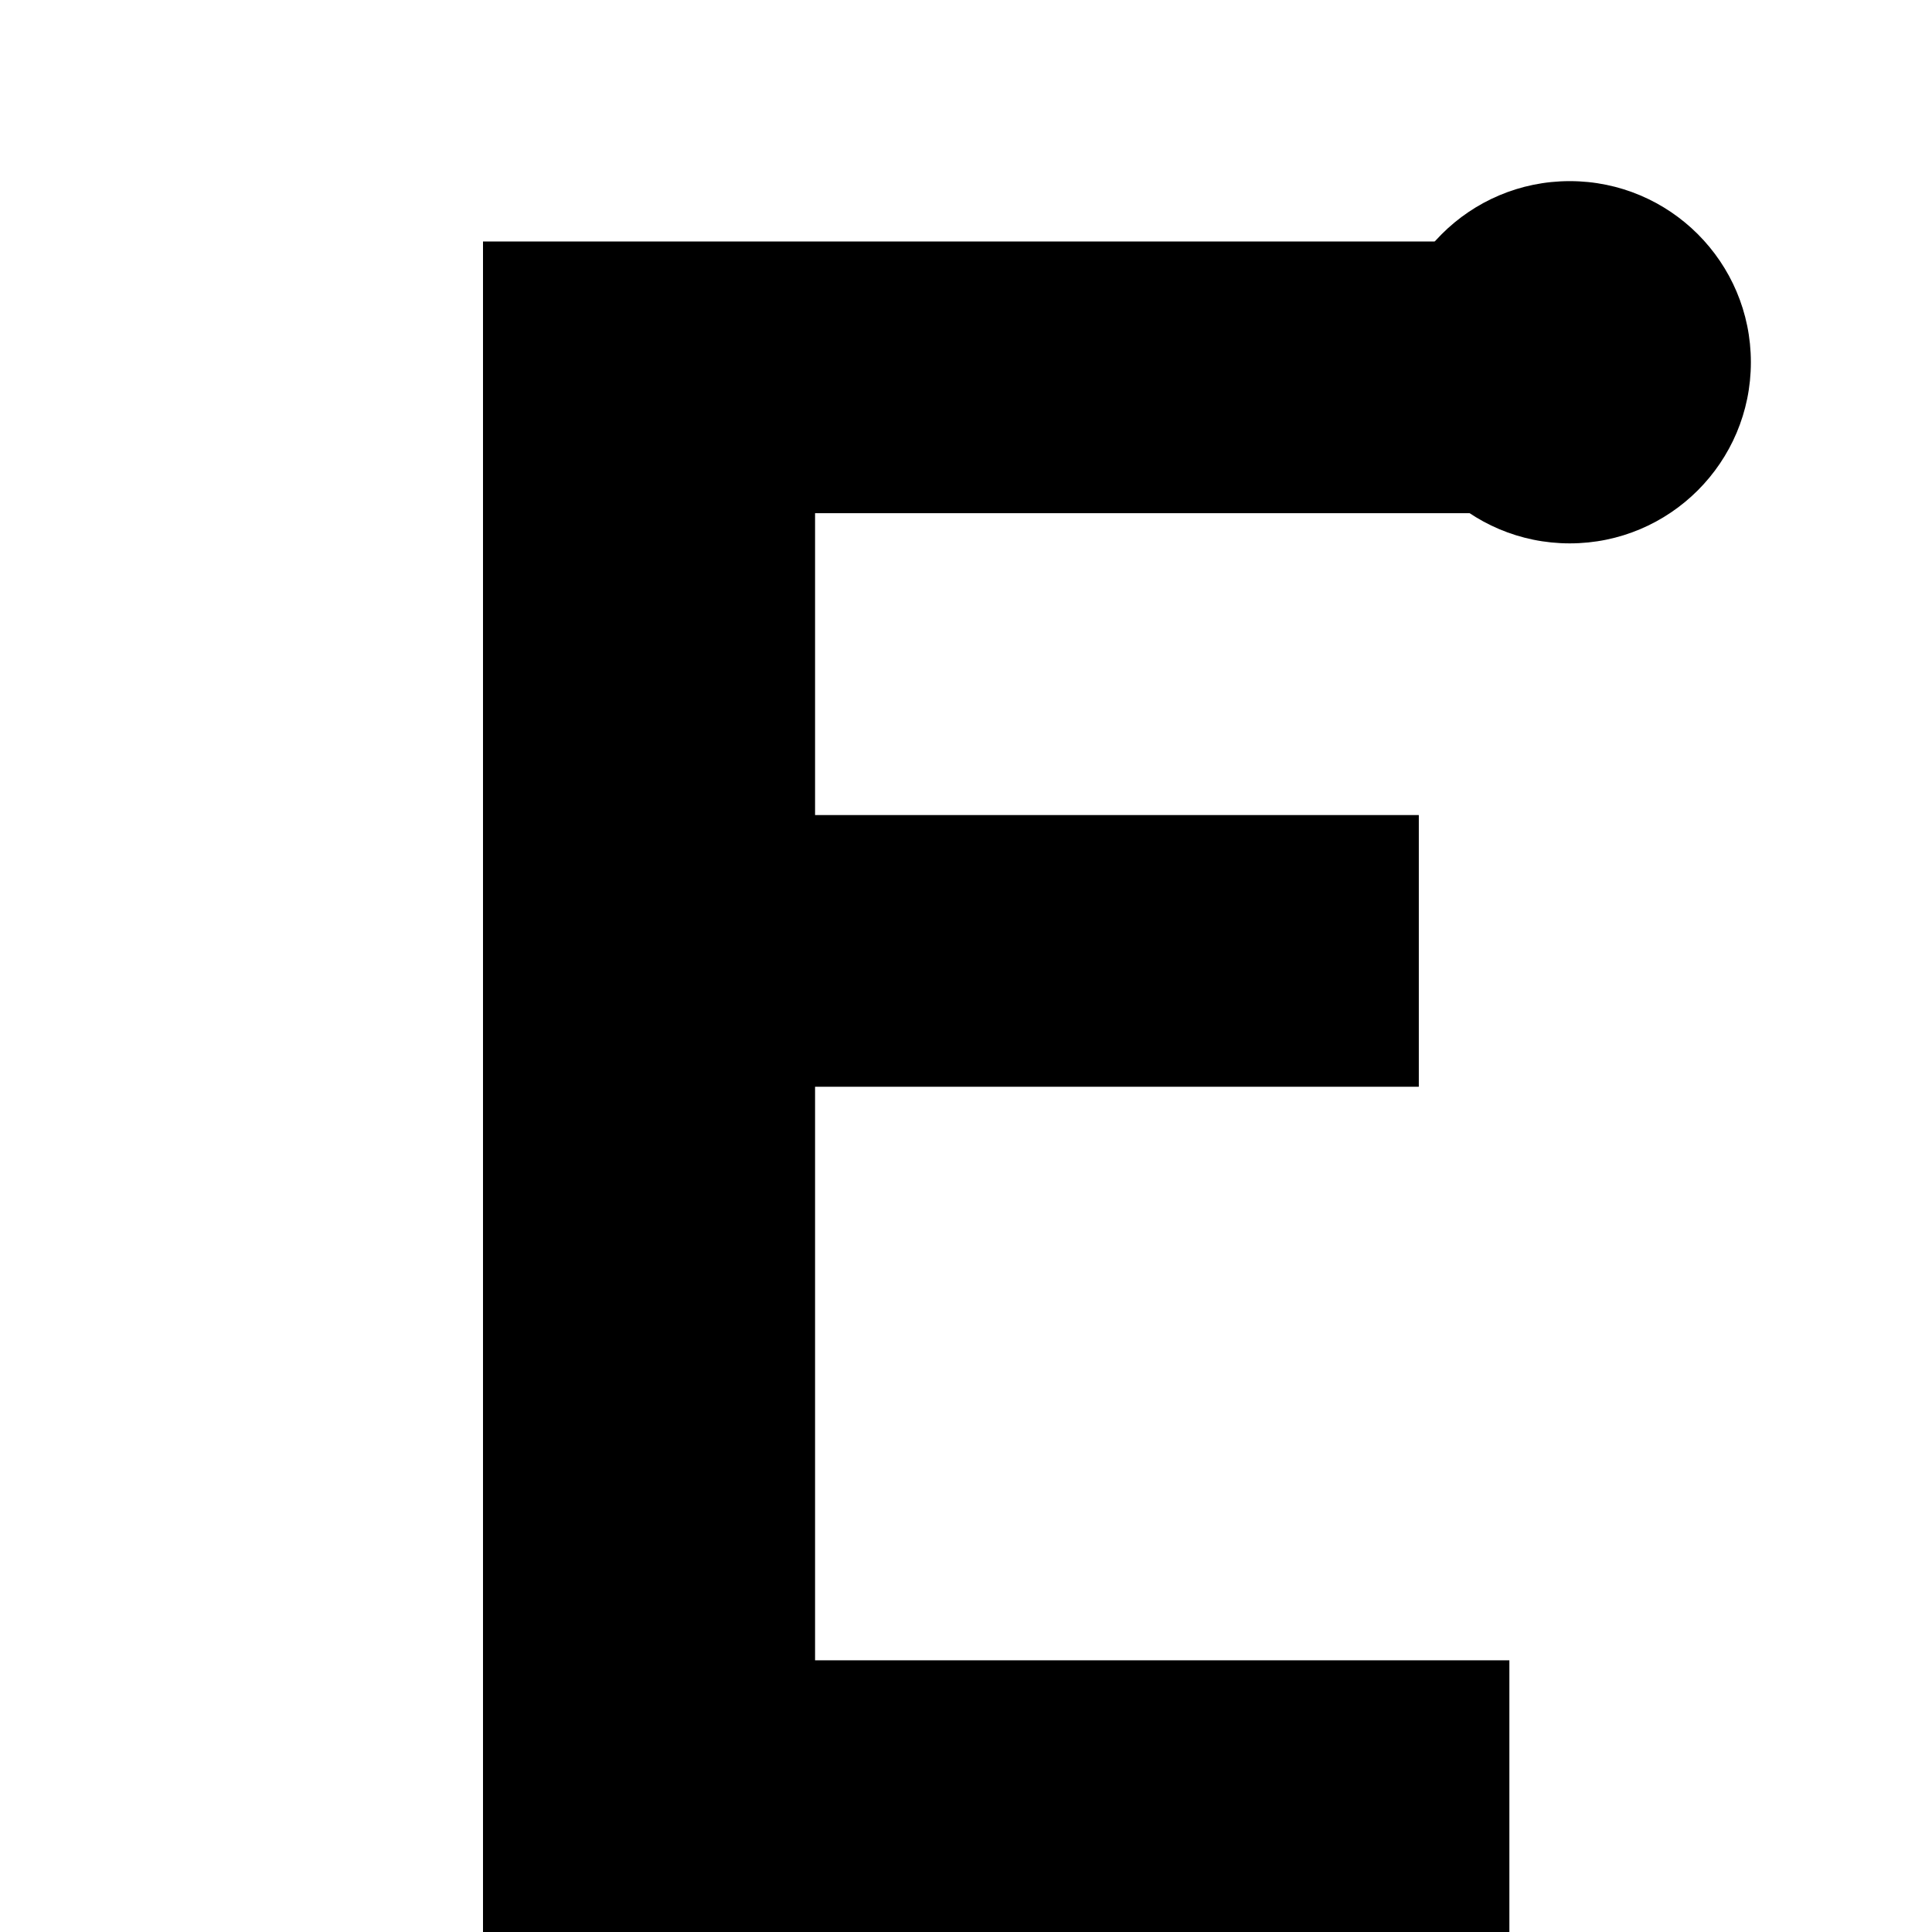
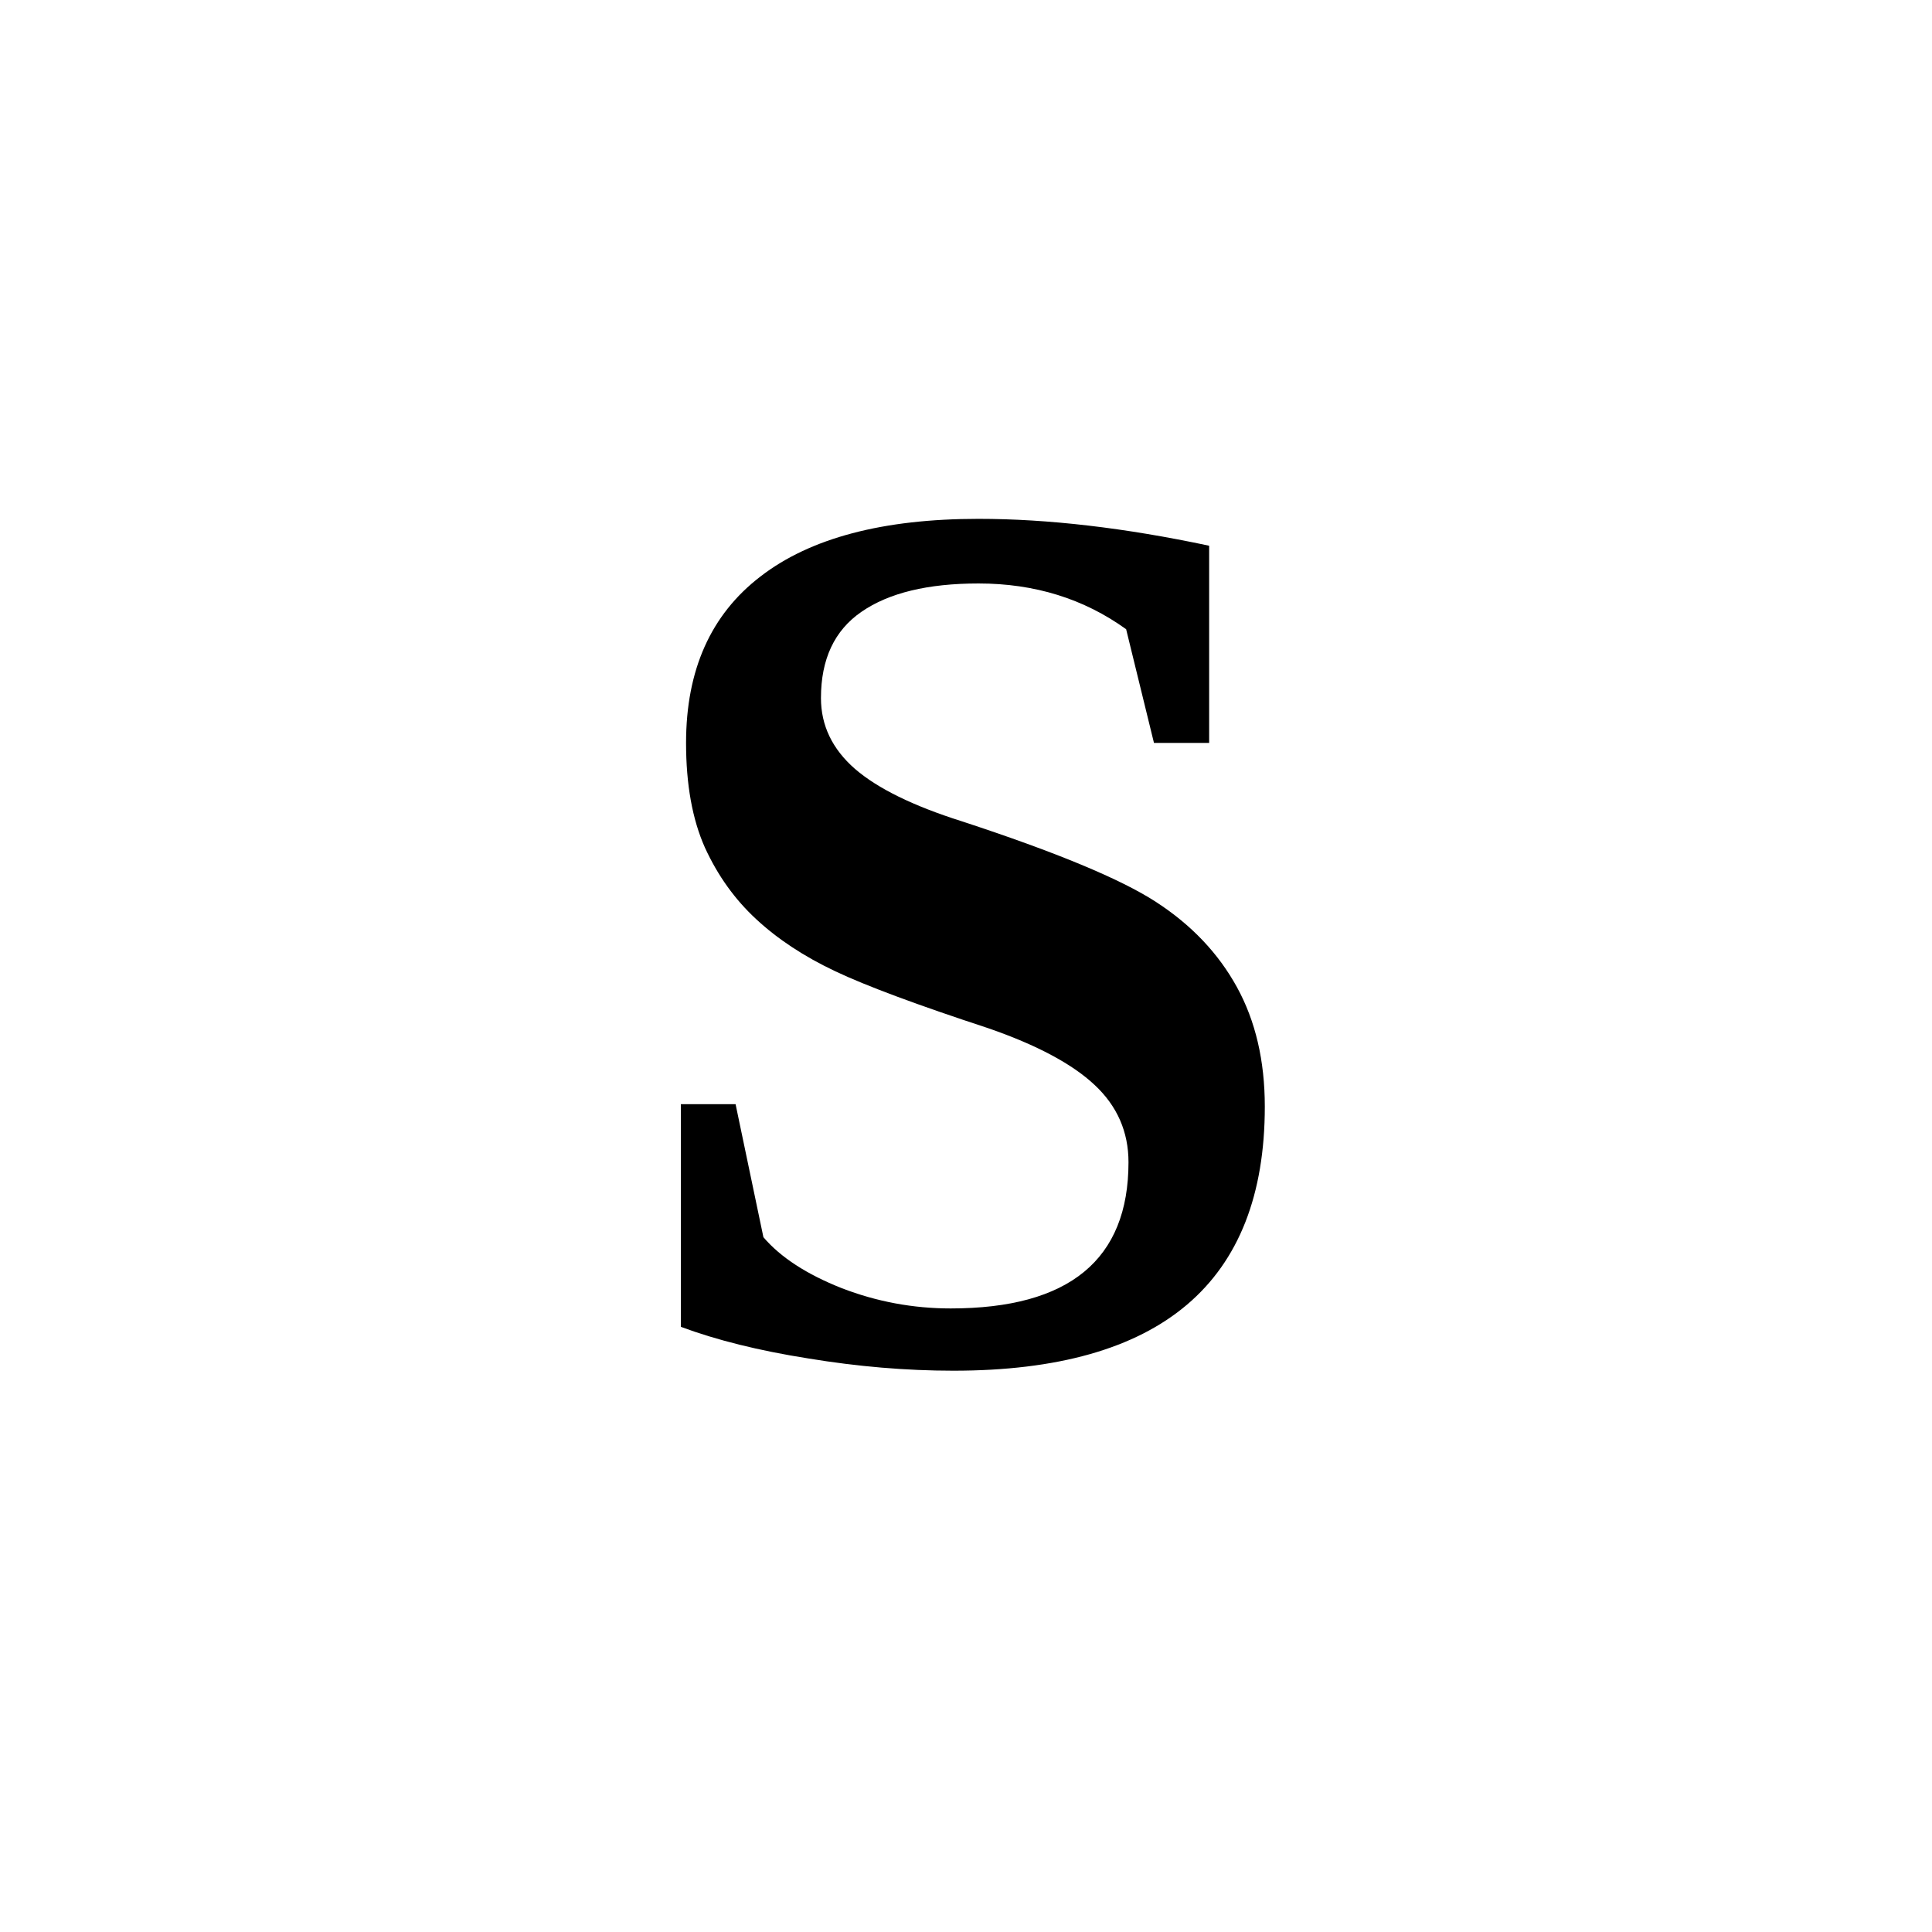
<svg xmlns="http://www.w3.org/2000/svg" viewBox="0 0 64 64">
-   <path d="M16 8h34v9H27v10h20v9H27v19h23v9H16z" fill="#000" />
-   <circle cx="52" cy="12" r="6" fill="#000" />
+   <text x="32" y="45" text-anchor="middle" font-size="42" font-family="Georgia, Times New Roman, serif" font-weight="700" fill="#000">S</text>
</svg>
